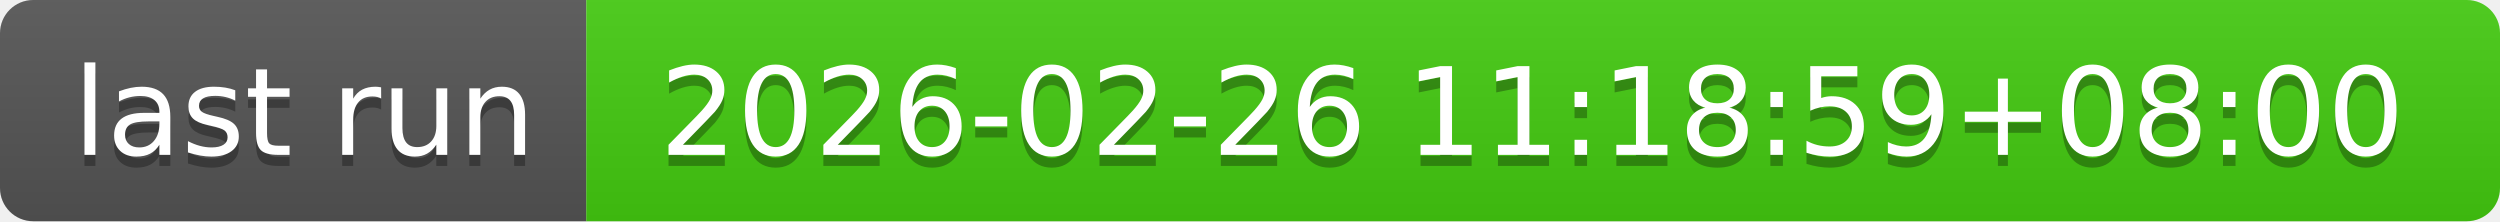
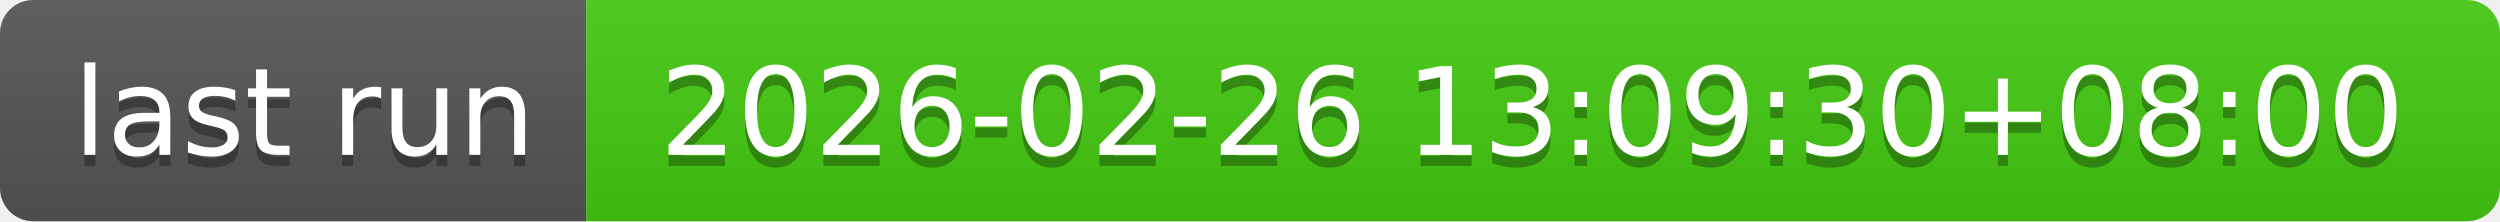
- <svg xmlns="http://www.w3.org/2000/svg" width="226" height="20" role="img" aria-label="last run: 2026-02-26 11:18:59+08:00">
+ <svg xmlns="http://www.w3.org/2000/svg" width="226" height="20" role="img" aria-label="last run: 2026-02-26 13:09:30+08:00">
  <linearGradient id="s" x2="0" y2="100%">
    <stop offset="0" stop-color="#bbb" stop-opacity=".1" />
    <stop offset="1" stop-opacity=".1" />
  </linearGradient>
  <clipPath id="r">
    <rect width="226" height="20" rx="3" fill="#fff" />
  </clipPath>
  <g clip-path="url(#r)">
    <rect width="53" height="20" fill="#555" />
    <rect x="53" width="173" height="20" fill="#4c1" />
    <rect width="226" height="20" fill="url(#s)" />
  </g>
  <g fill="#fff" text-anchor="middle" font-family="Verdana,Geneva,DejaVu Sans,sans-serif" text-rendering="geometricPrecision" font-size="110">
    <text aria-hidden="true" x="275" y="150" fill="#010101" fill-opacity=".3" transform="scale(.1)" textLength="430">last run</text>
    <text x="275" y="140" transform="scale(.1)" fill="#fff" textLength="430">last run</text>
-     <text aria-hidden="true" x="1385" y="150" fill="#010101" fill-opacity=".3" transform="scale(.1)" textLength="1630">2026-02-26 11:18:59+08:00</text>
-     <text x="1385" y="140" transform="scale(.1)" fill="#fff" textLength="1630">2026-02-26 11:18:59+08:00</text>
+     <text aria-hidden="true" x="1385" y="150" fill="#010101" fill-opacity=".3" transform="scale(.1)" textLength="1630">2026-02-26 13:09:30+08:00</text>
+     <text x="1385" y="140" transform="scale(.1)" fill="#fff" textLength="1630">2026-02-26 13:09:30+08:00</text>
  </g>
</svg>
